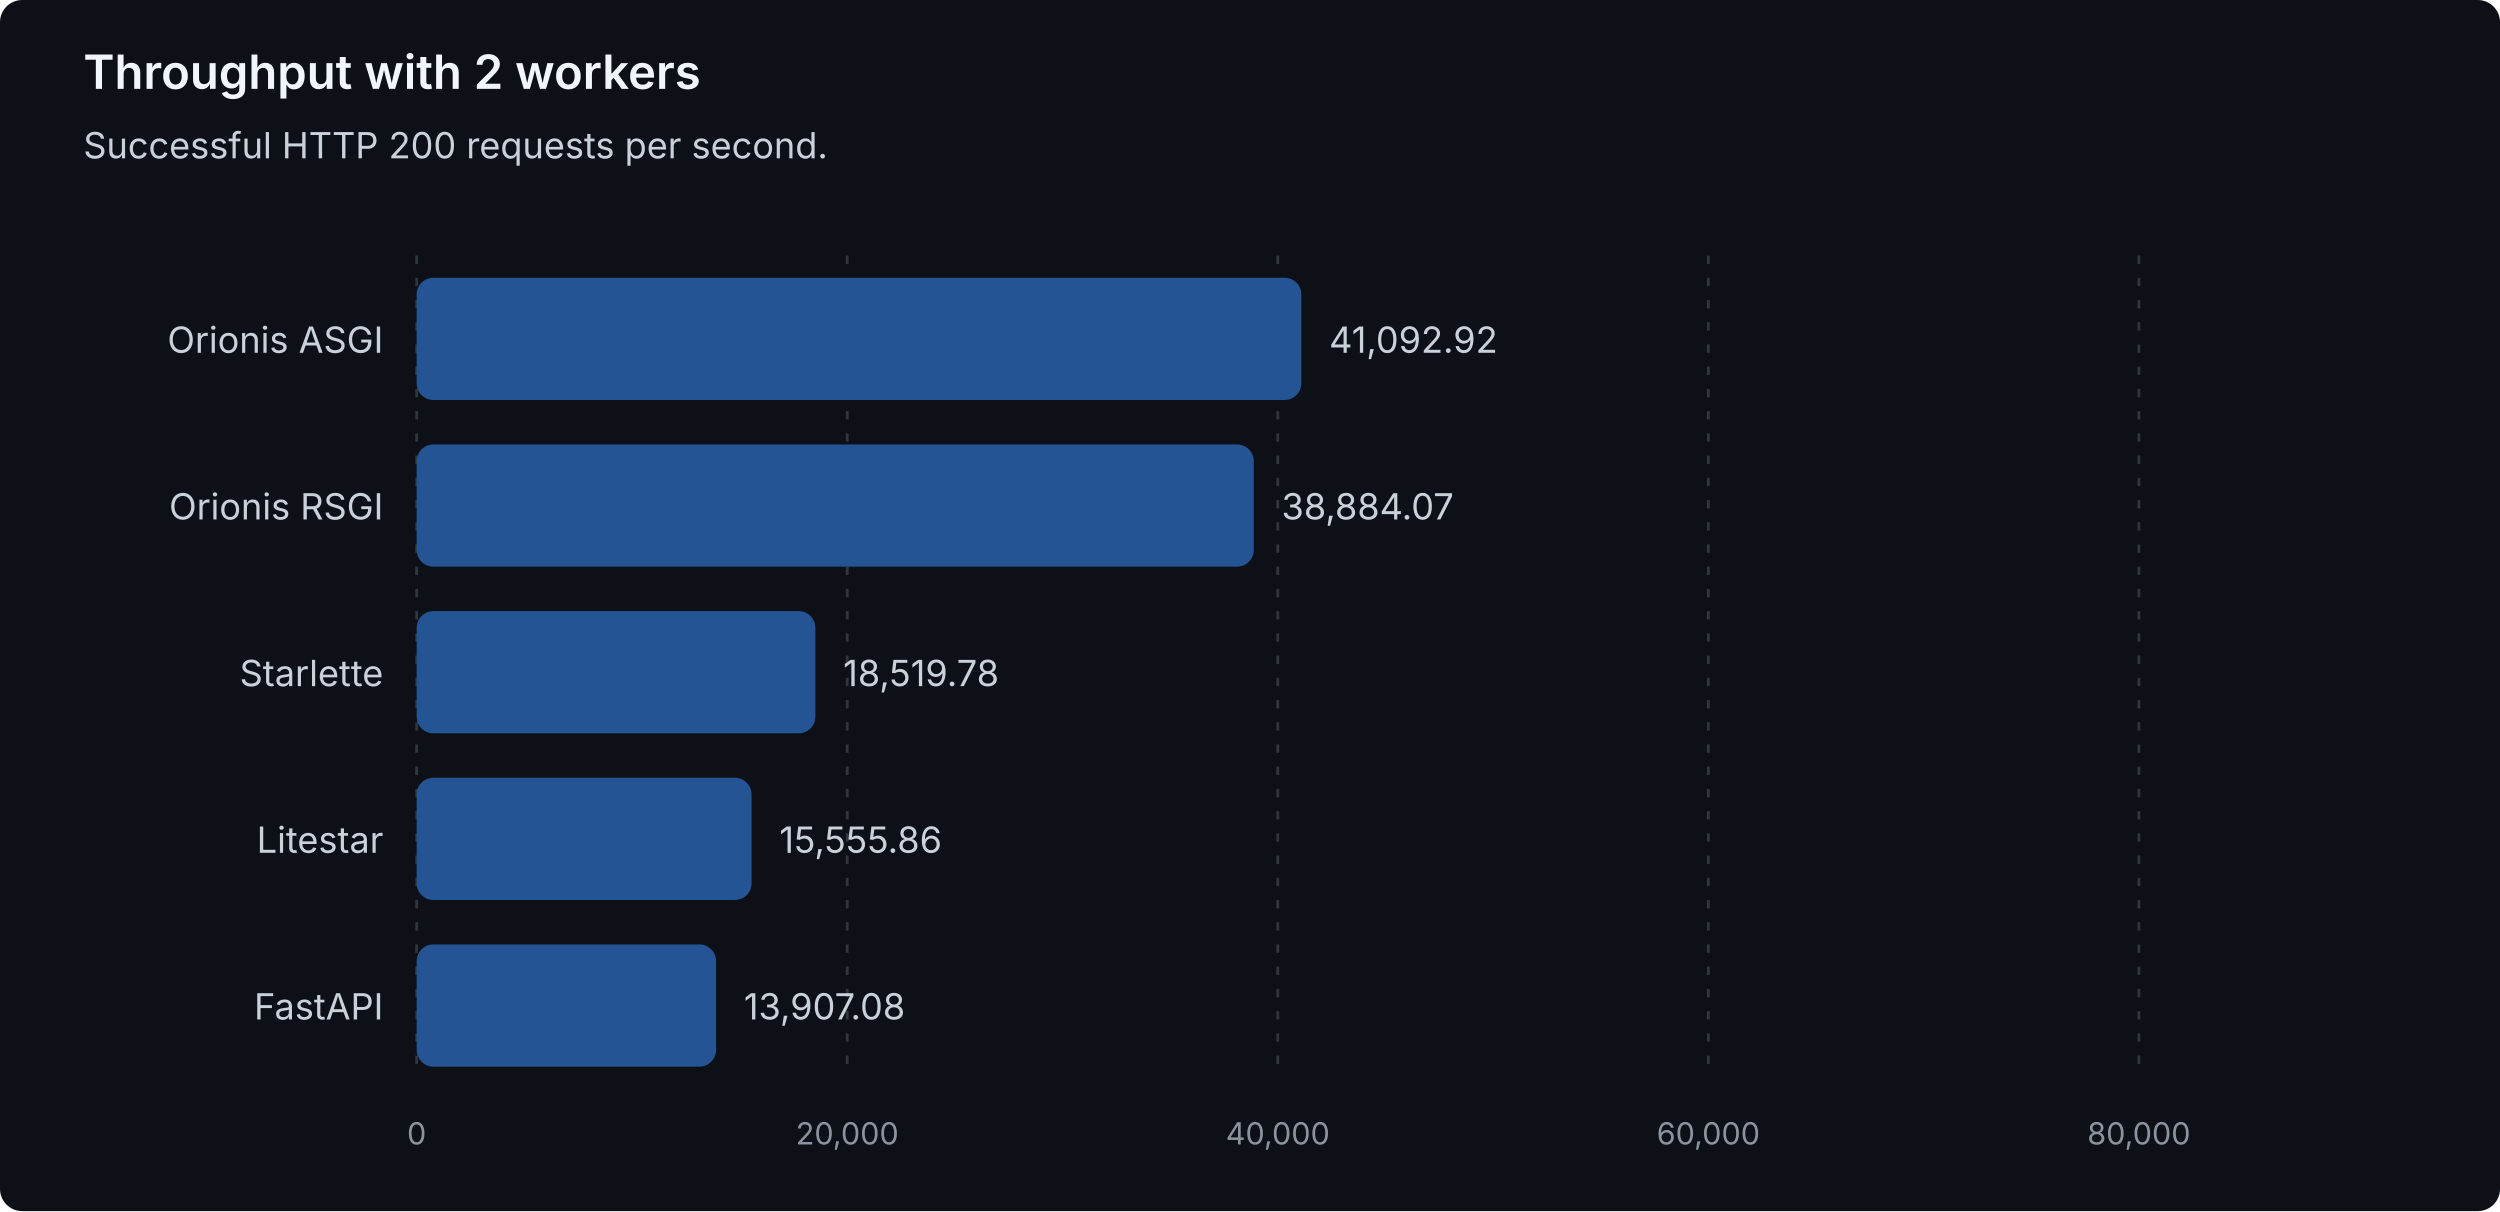
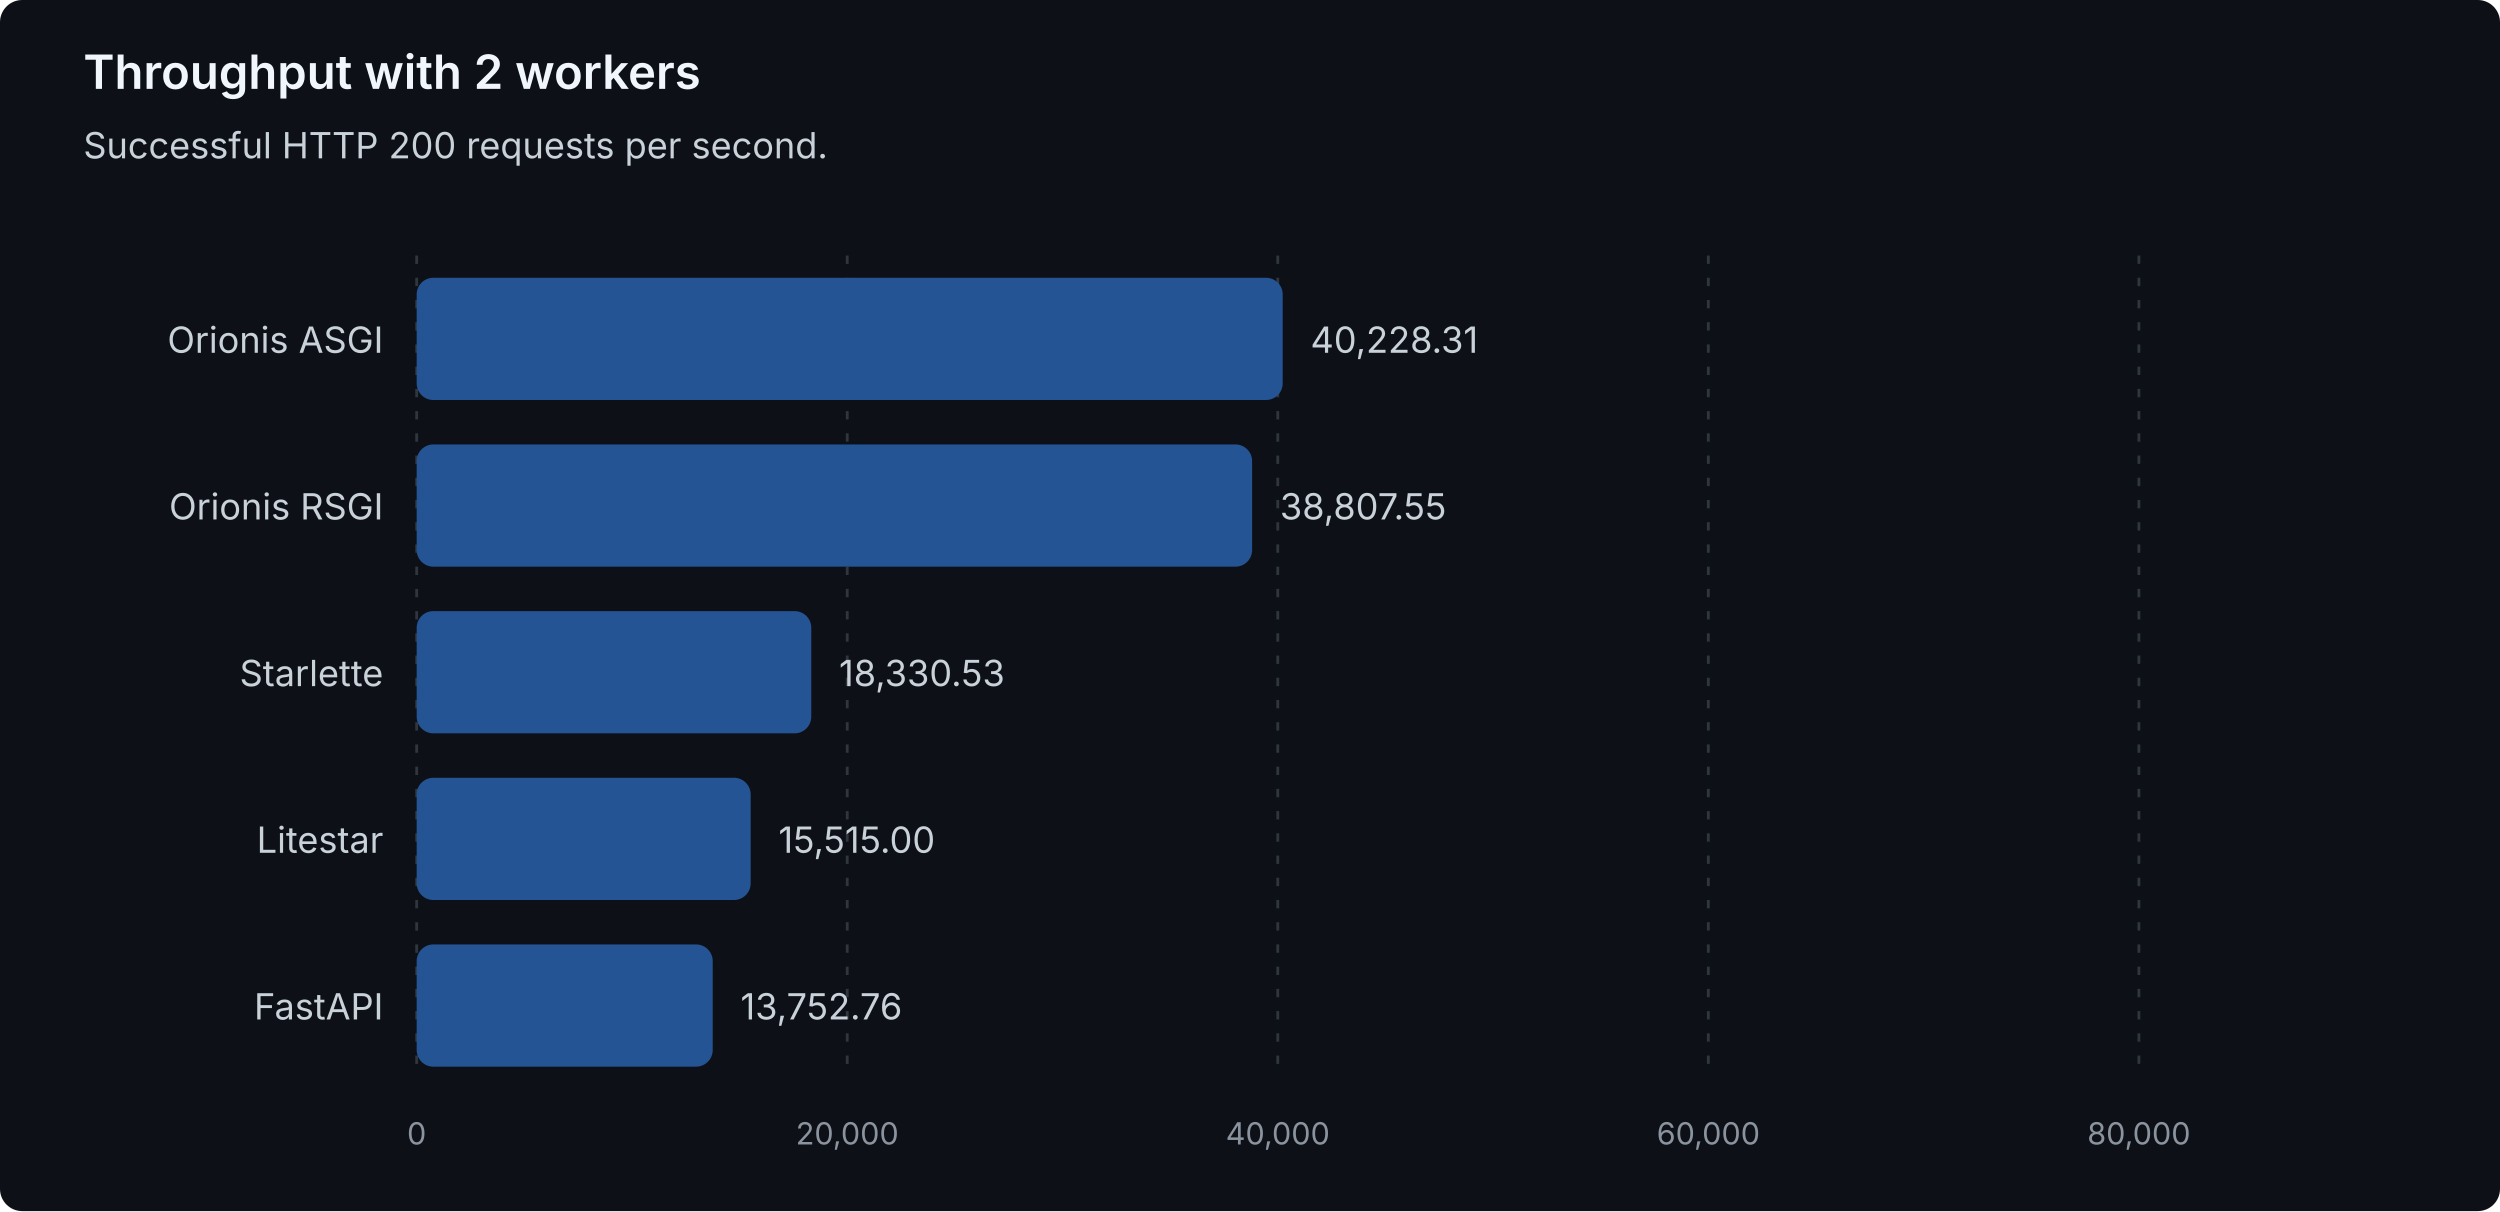
<svg xmlns="http://www.w3.org/2000/svg" width="900" height="436" viewBox="0 0 900 436" role="img" aria-labelledby="title description">
  <style>
text { font-family: system-ui, -apple-system, 'Segoe UI', sans-serif; }
.heading { fill: #f0f6fc; font-size: 17px; font-weight: 600; }
.label { fill: #c9d1d9; font-size: 13px; }
.muted { fill: #8b949e; font-size: 11px; }
.grid { stroke: #30363d; stroke-dasharray: 3 5; }
.bar { fill: #245493; }
</style>
  <rect width="900" height="436" rx="8" fill="#0d1117" />
  <text class="heading" x="30" y="32">Throughput with 2 workers</text>
  <text class="label" x="30" y="57">Successful HTTP 200 requests per second.</text>
  <line class="grid" x1="150.00" y1="92" x2="150.00" y2="388" />
  <text class="muted" x="150.00" y="412" text-anchor="middle">0</text>
  <line class="grid" x1="305.00" y1="92" x2="305.00" y2="388" />
  <text class="muted" x="305.00" y="412" text-anchor="middle">20,000</text>
  <line class="grid" x1="460.00" y1="92" x2="460.00" y2="388" />
  <text class="muted" x="460.00" y="412" text-anchor="middle">40,000</text>
  <line class="grid" x1="615.00" y1="92" x2="615.00" y2="388" />
  <text class="muted" x="615.00" y="412" text-anchor="middle">60,000</text>
  <line class="grid" x1="770.00" y1="92" x2="770.00" y2="388" />
  <text class="muted" x="770.00" y="412" text-anchor="middle">80,000</text>
  <g data-framework="orionis-asgi">
    <text class="label" x="138" y="127" text-anchor="end">Orionis ASGI</text>
-     <rect class="bar" x="150" y="100" width="318.47" height="44" rx="6" />
-     <text class="label" x="478.47" y="127">41,092.92</text>
+     <rect class="bar" x="150" y="100" width="311.77" height="44" rx="6" />
+     <text class="label" x="471.77" y="127">40,228.31</text>
  </g>
  <g data-framework="orionis-rsgi">
    <text class="label" x="138" y="187" text-anchor="end">Orionis RSGI</text>
-     <rect class="bar" x="150" y="160" width="301.35" height="44" rx="6" />
-     <text class="label" x="461.35" y="187">38,884.07</text>
+     <rect class="bar" x="150" y="160" width="300.76" height="44" rx="6" />
+     <text class="label" x="460.76" y="187">38,807.55</text>
  </g>
  <g data-framework="starlette">
    <text class="label" x="138" y="247" text-anchor="end">Starlette</text>
-     <rect class="bar" x="150" y="220" width="143.53" height="44" rx="6" />
-     <text class="label" x="303.53" y="247">18,519.78</text>
+     <rect class="bar" x="150" y="220" width="142.06" height="44" rx="6" />
+     <text class="label" x="302.06" y="247">18,330.53</text>
  </g>
  <g data-framework="litestar">
    <text class="label" x="138" y="307" text-anchor="end">Litestar</text>
-     <rect class="bar" x="150" y="280" width="120.56" height="44" rx="6" />
-     <text class="label" x="280.56" y="307">15,555.86</text>
+     <rect class="bar" x="150" y="280" width="120.24" height="44" rx="6" />
+     <text class="label" x="280.24" y="307">15,515.00</text>
  </g>
  <g data-framework="fastapi">
    <text class="label" x="138" y="367" text-anchor="end">FastAPI</text>
-     <rect class="bar" x="150" y="340" width="107.78" height="44" rx="6" />
-     <text class="label" x="267.78" y="367">13,907.08</text>
+     <rect class="bar" x="150" y="340" width="106.58" height="44" rx="6" />
+     <text class="label" x="266.58" y="367">13,752.76</text>
  </g>
</svg>
